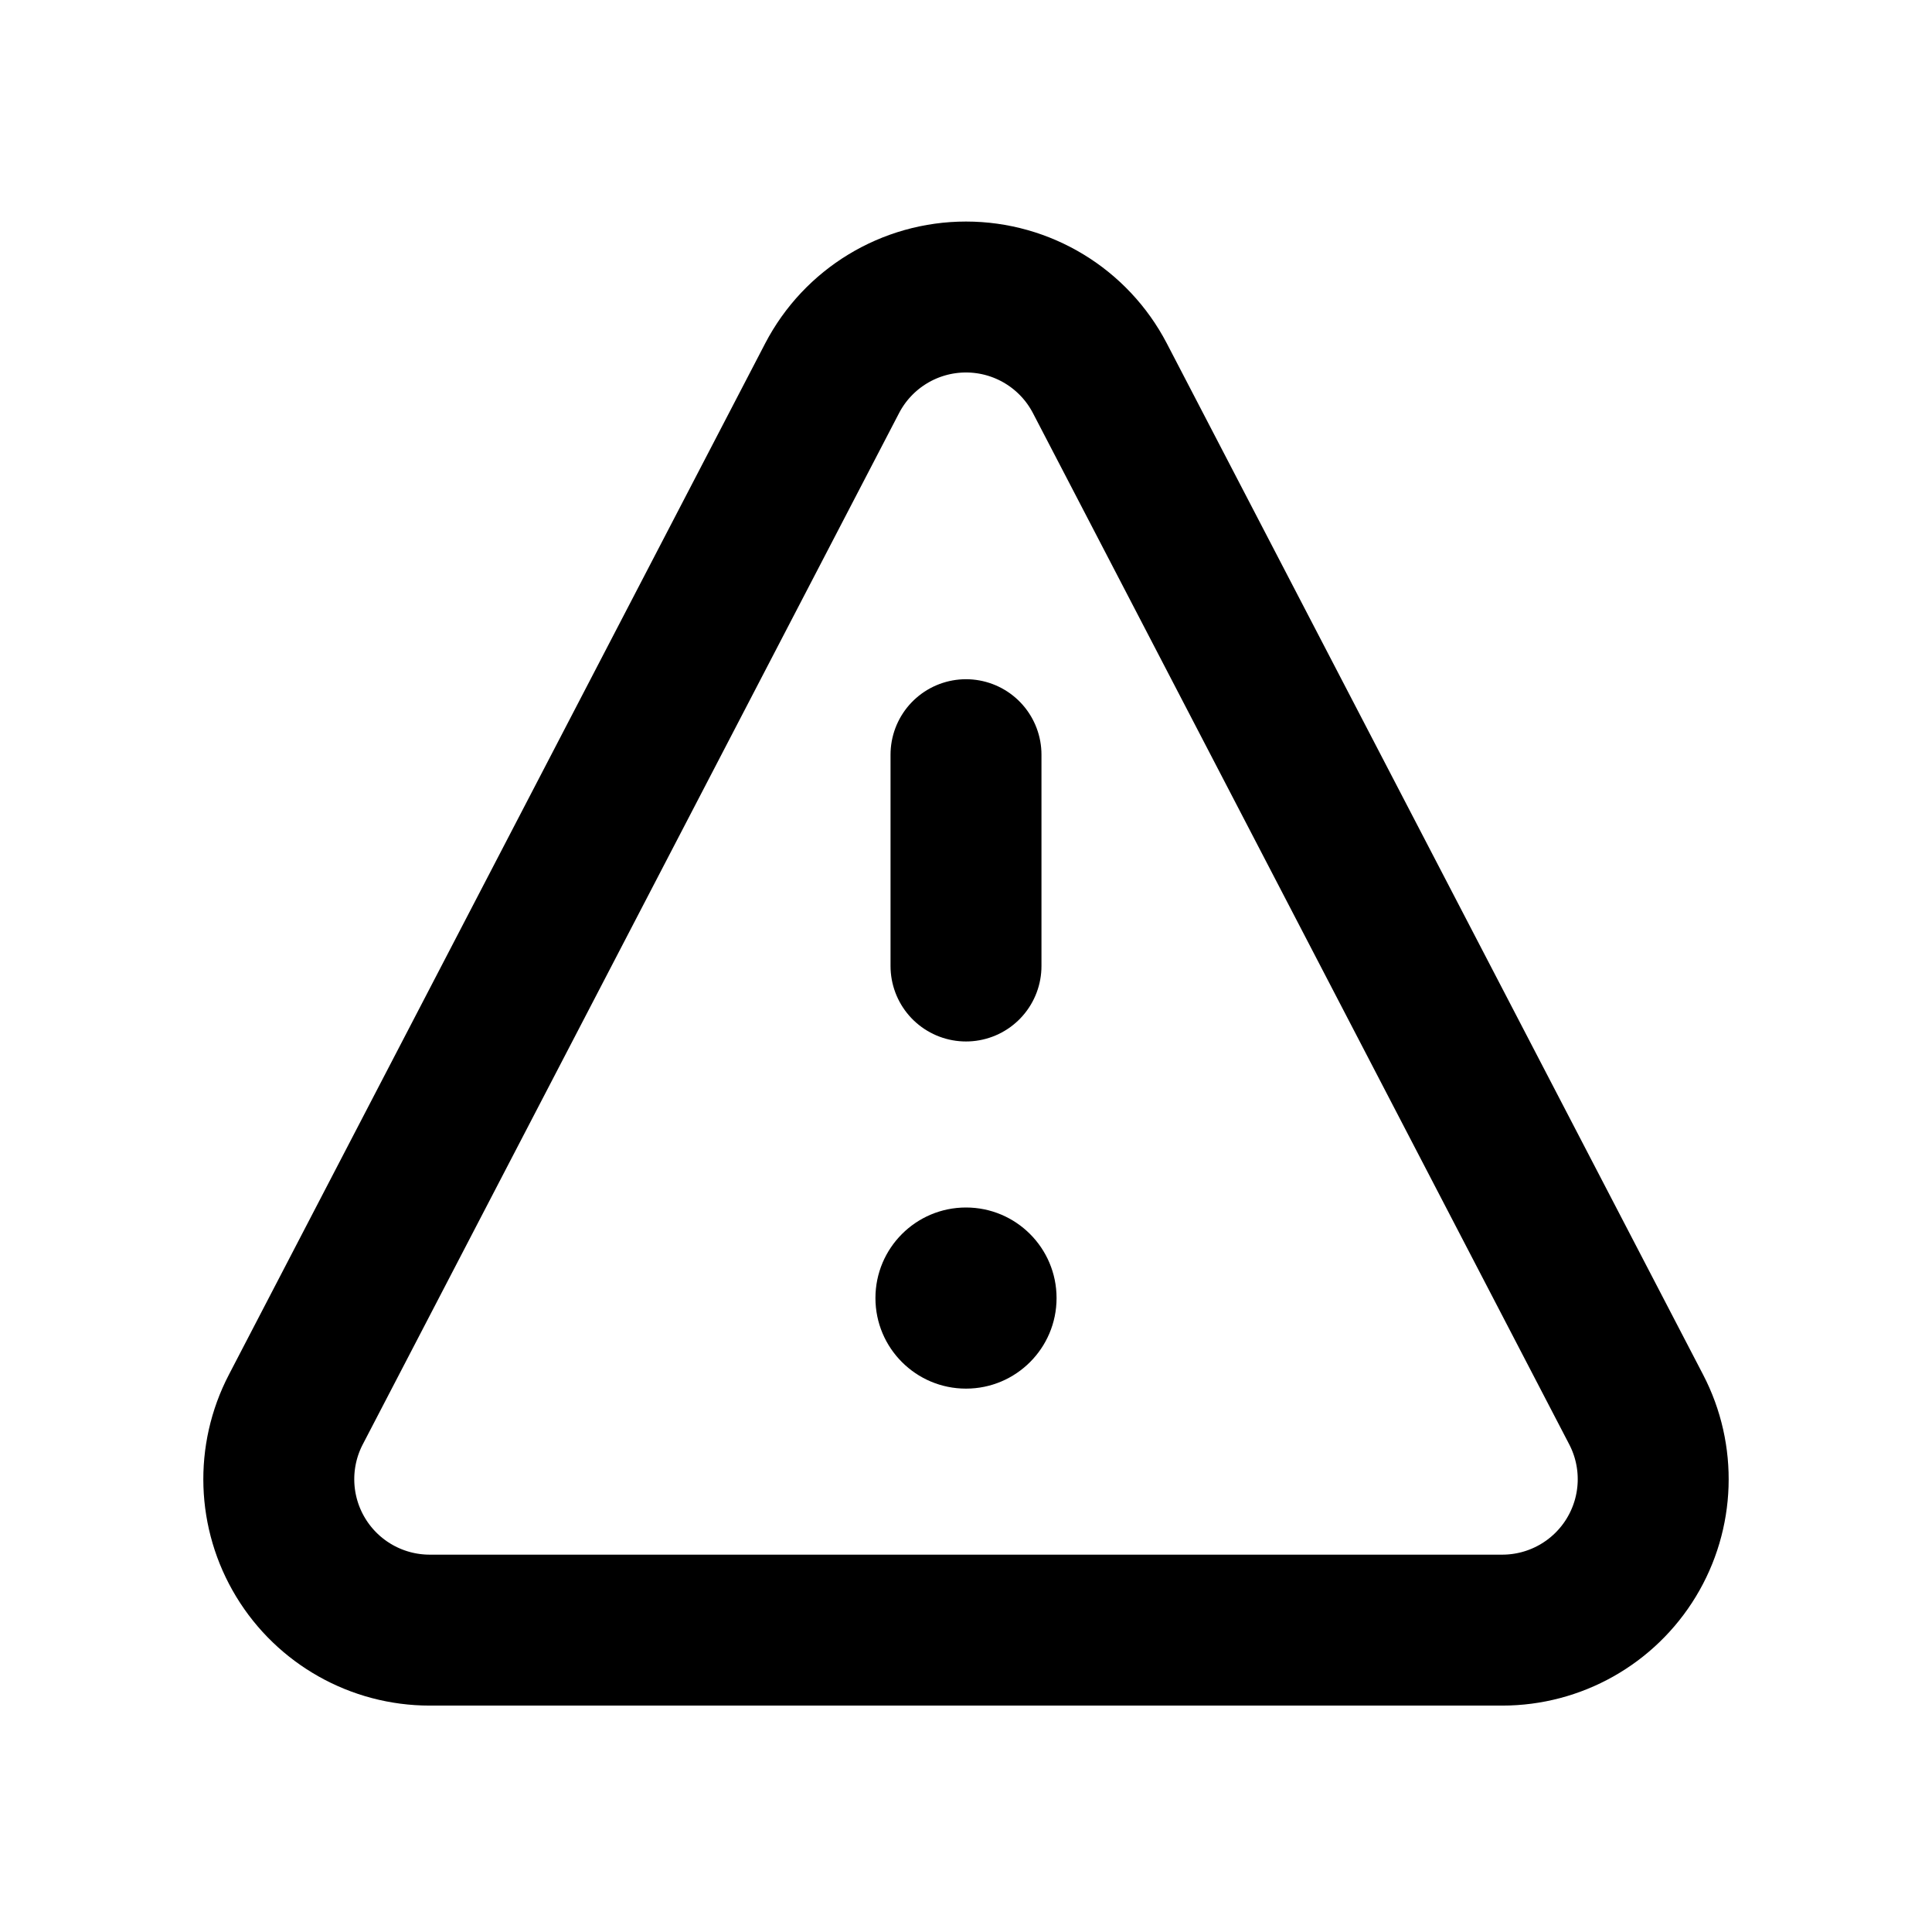
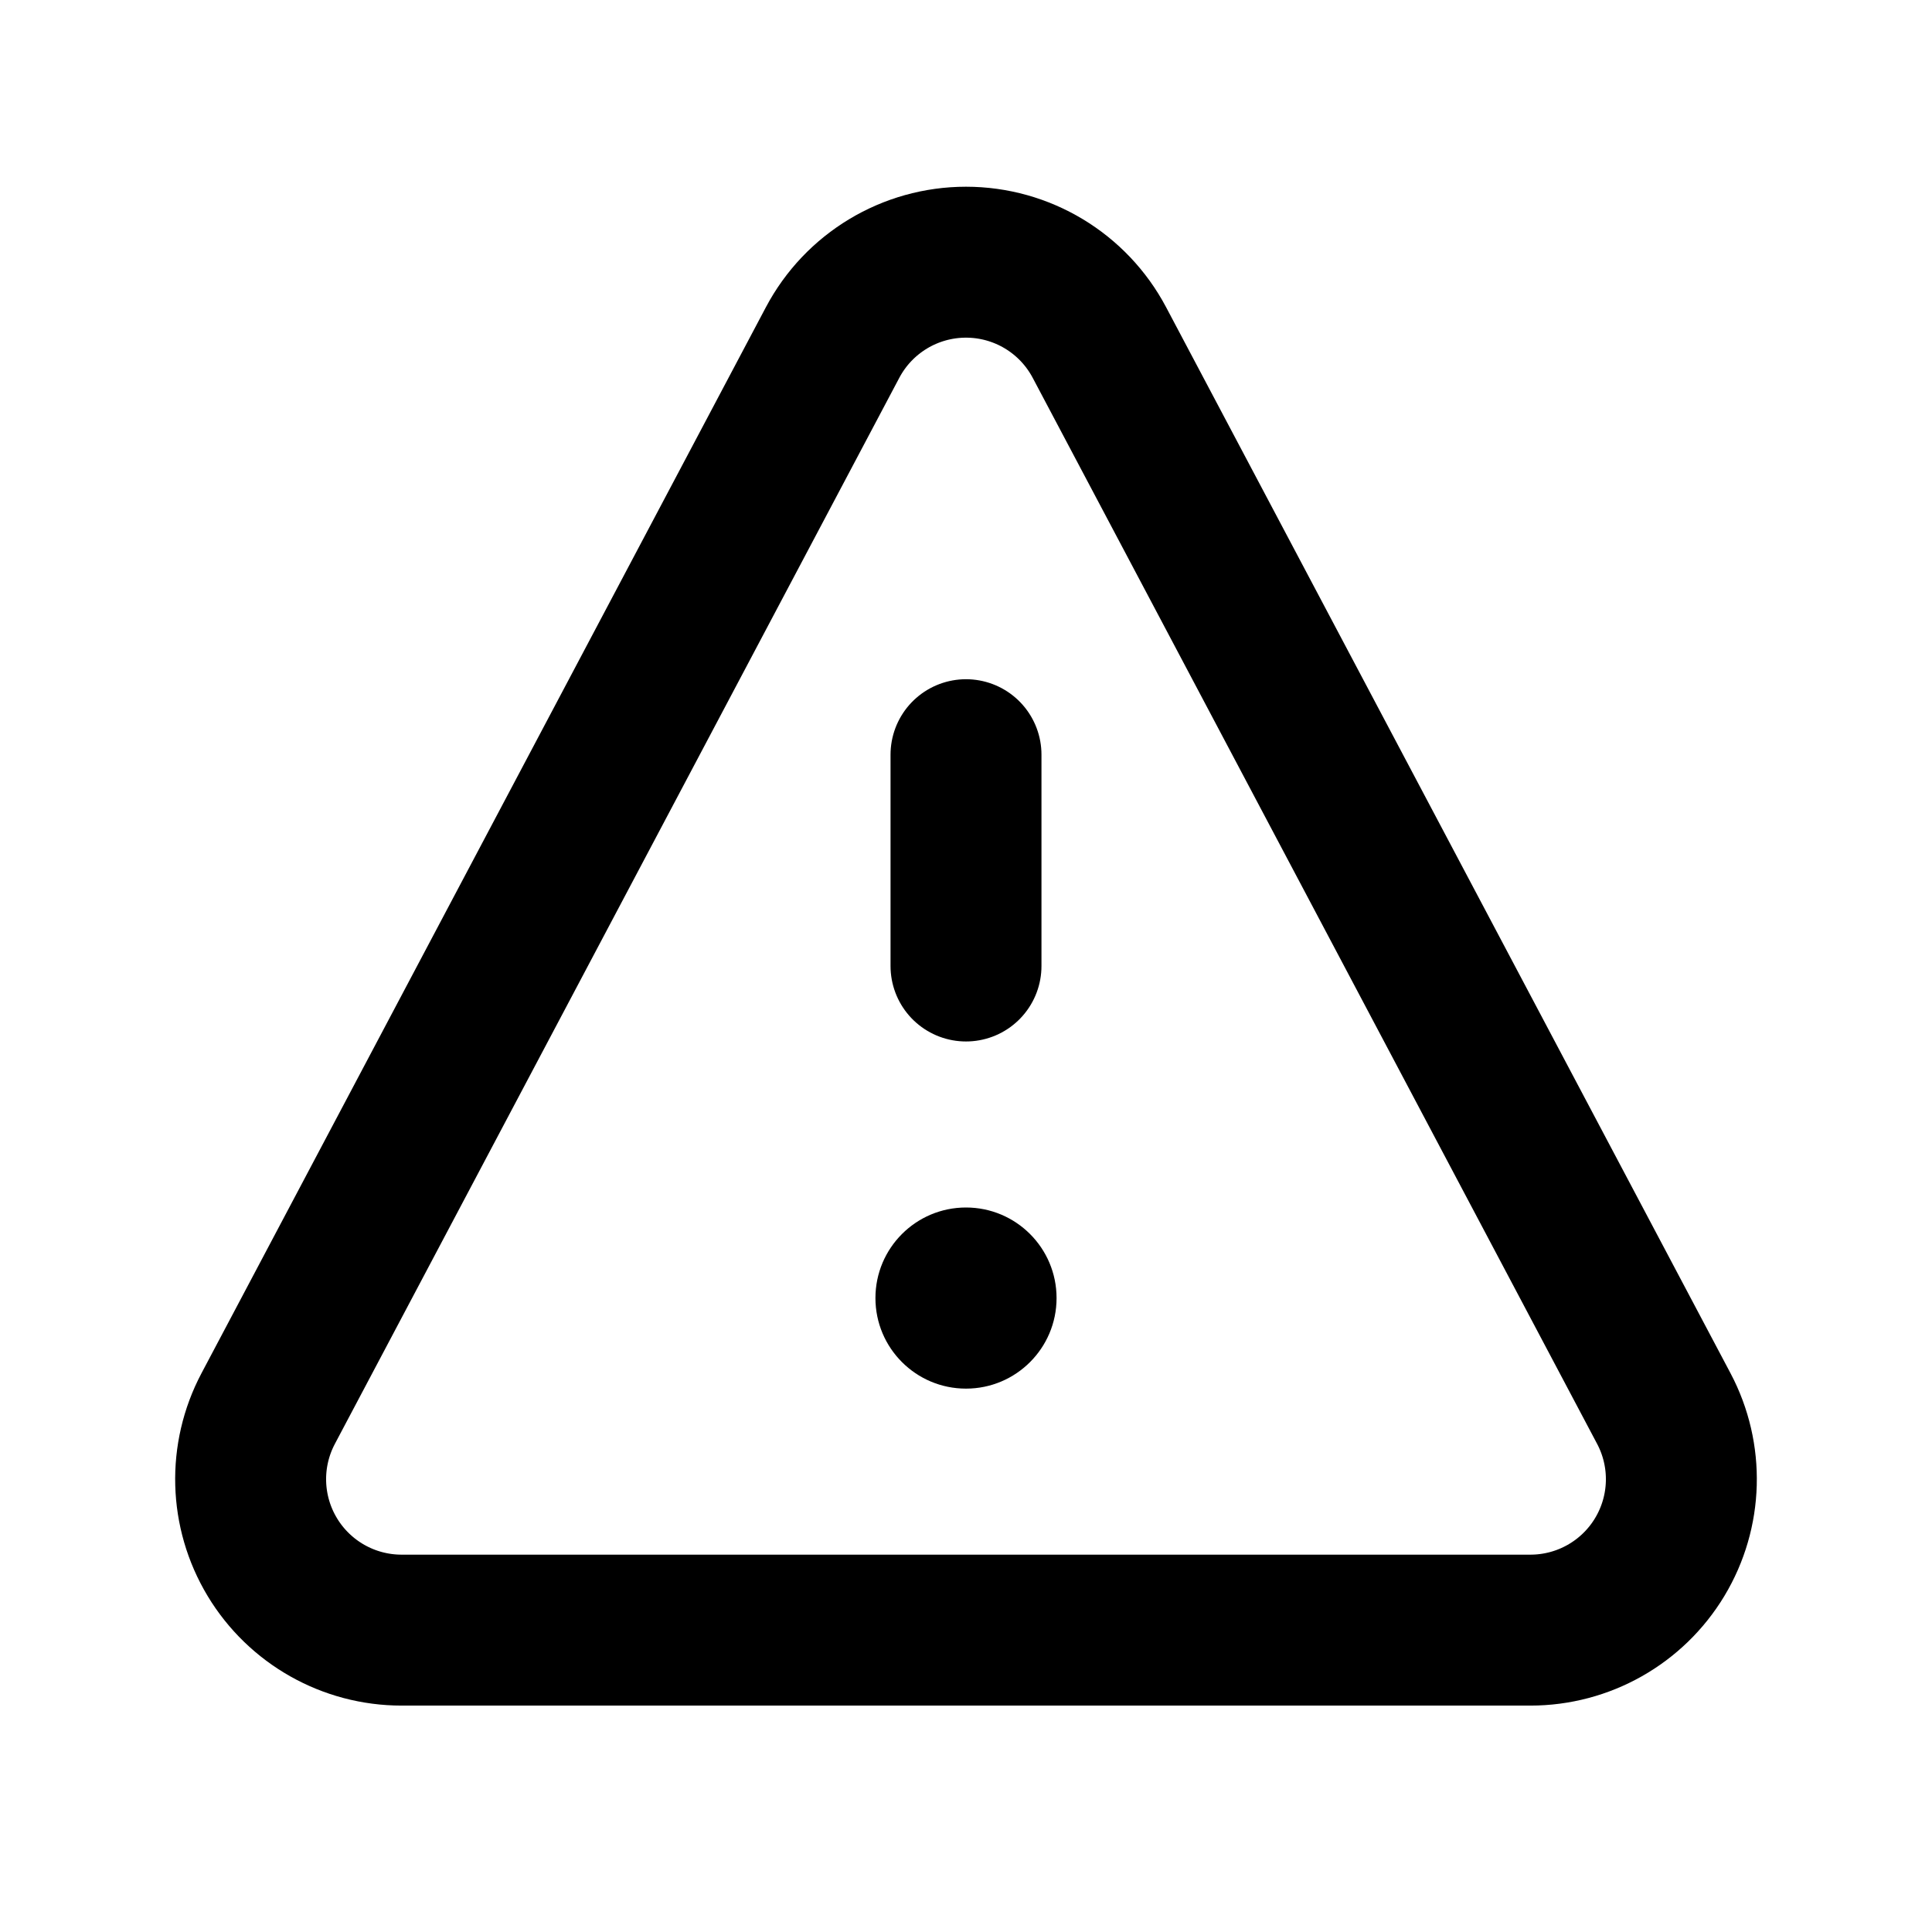
<svg xmlns="http://www.w3.org/2000/svg" data-set="area-pilot" data-keyline="circle" data-angles="free" width="16" height="16" viewBox="0 0 16 16" fill="none">
-   <path data-filled="solid" d="M6.891 3.133A1.25 1.25 0 0 1 9.109 3.133L13.55 11.673A1.25 1.25 0 0 1 12.441 13.5L3.559 13.5A1.25 1.25 0 0 1 2.45 11.673Z" fill="none" stroke="currentColor" stroke-width="1.25" stroke-linecap="round" stroke-linejoin="round" />
+   <path data-filled="solid" d="M6.895 2.837A1.25 1.25 0 0 1 9.105 2.837L13.779 11.665A1.25 1.25 0 0 1 12.674 13.5L3.326 13.5A1.25 1.25 0 0 1 2.221 11.665Z" fill="none" stroke="currentColor" stroke-width="1.25" stroke-linecap="round" stroke-linejoin="round" />
  <path data-filled="knockout" d="M8 6.25V8" fill="none" stroke="currentColor" stroke-width="1.25" stroke-linecap="round" stroke-linejoin="round" />
  <circle data-filled="hole" cx="8" cy="10.75" r="0.75" fill="currentColor" />
</svg>
